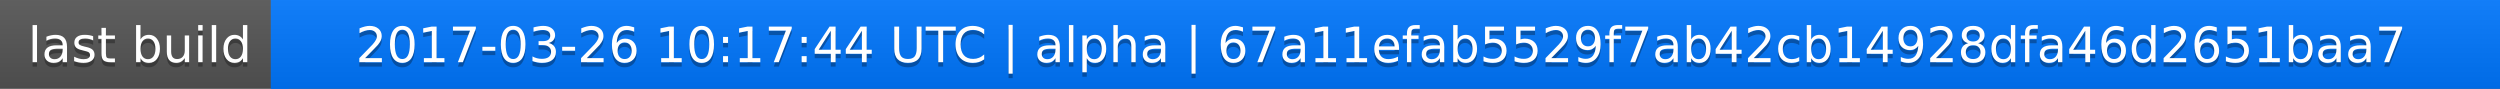
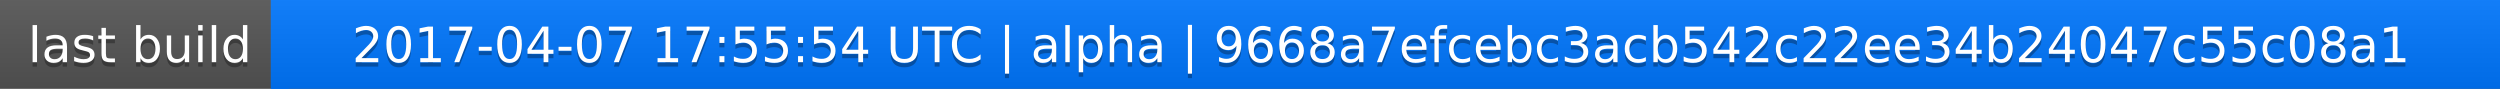
<svg xmlns="http://www.w3.org/2000/svg" width="563" height="20">
  <linearGradient id="a" x2="0" y2="100%">
    <stop offset="0" stop-color="#bbb" stop-opacity=".1" />
    <stop offset="1" stop-opacity=".1" />
  </linearGradient>
  <rect rx="0" width="563" height="20" fill="#555" />
  <rect rx="0" x="61" width="502" height="20" fill="#07f" />
  <path fill="#07f" d="M61 0h4v20h-4z" />
  <rect rx="0" width="563" height="20" fill="url(#a)" />
  <g fill="#fff" text-anchor="middle" font-family="DejaVu Sans,Verdana,Geneva,sans-serif" font-size="11">
    <text x="31.5" y="15" fill="#010101" fill-opacity=".3">last build</text>
    <text x="31.5" y="14">last build</text>
-     <text x="311" y="15" fill="#010101" fill-opacity=".3">2017-03-26 10:17:44 UTC | alpha | 67a11efab5529f7ab42cb14928dfa46d2651baa7</text>
-     <text x="311" y="14">2017-03-26 10:17:44 UTC | alpha | 67a11efab5529f7ab42cb14928dfa46d2651baa7</text>
+     <text x="311" y="15" fill="#010101" fill-opacity=".3">2017-04-07 17:55:54 UTC | alpha | 9668a7efcebc3acb542c22ee34b24047c55c08a1</text>
+     <text x="311" y="14">2017-04-07 17:55:54 UTC | alpha | 9668a7efcebc3acb542c22ee34b24047c55c08a1</text>
  </g>
</svg>
